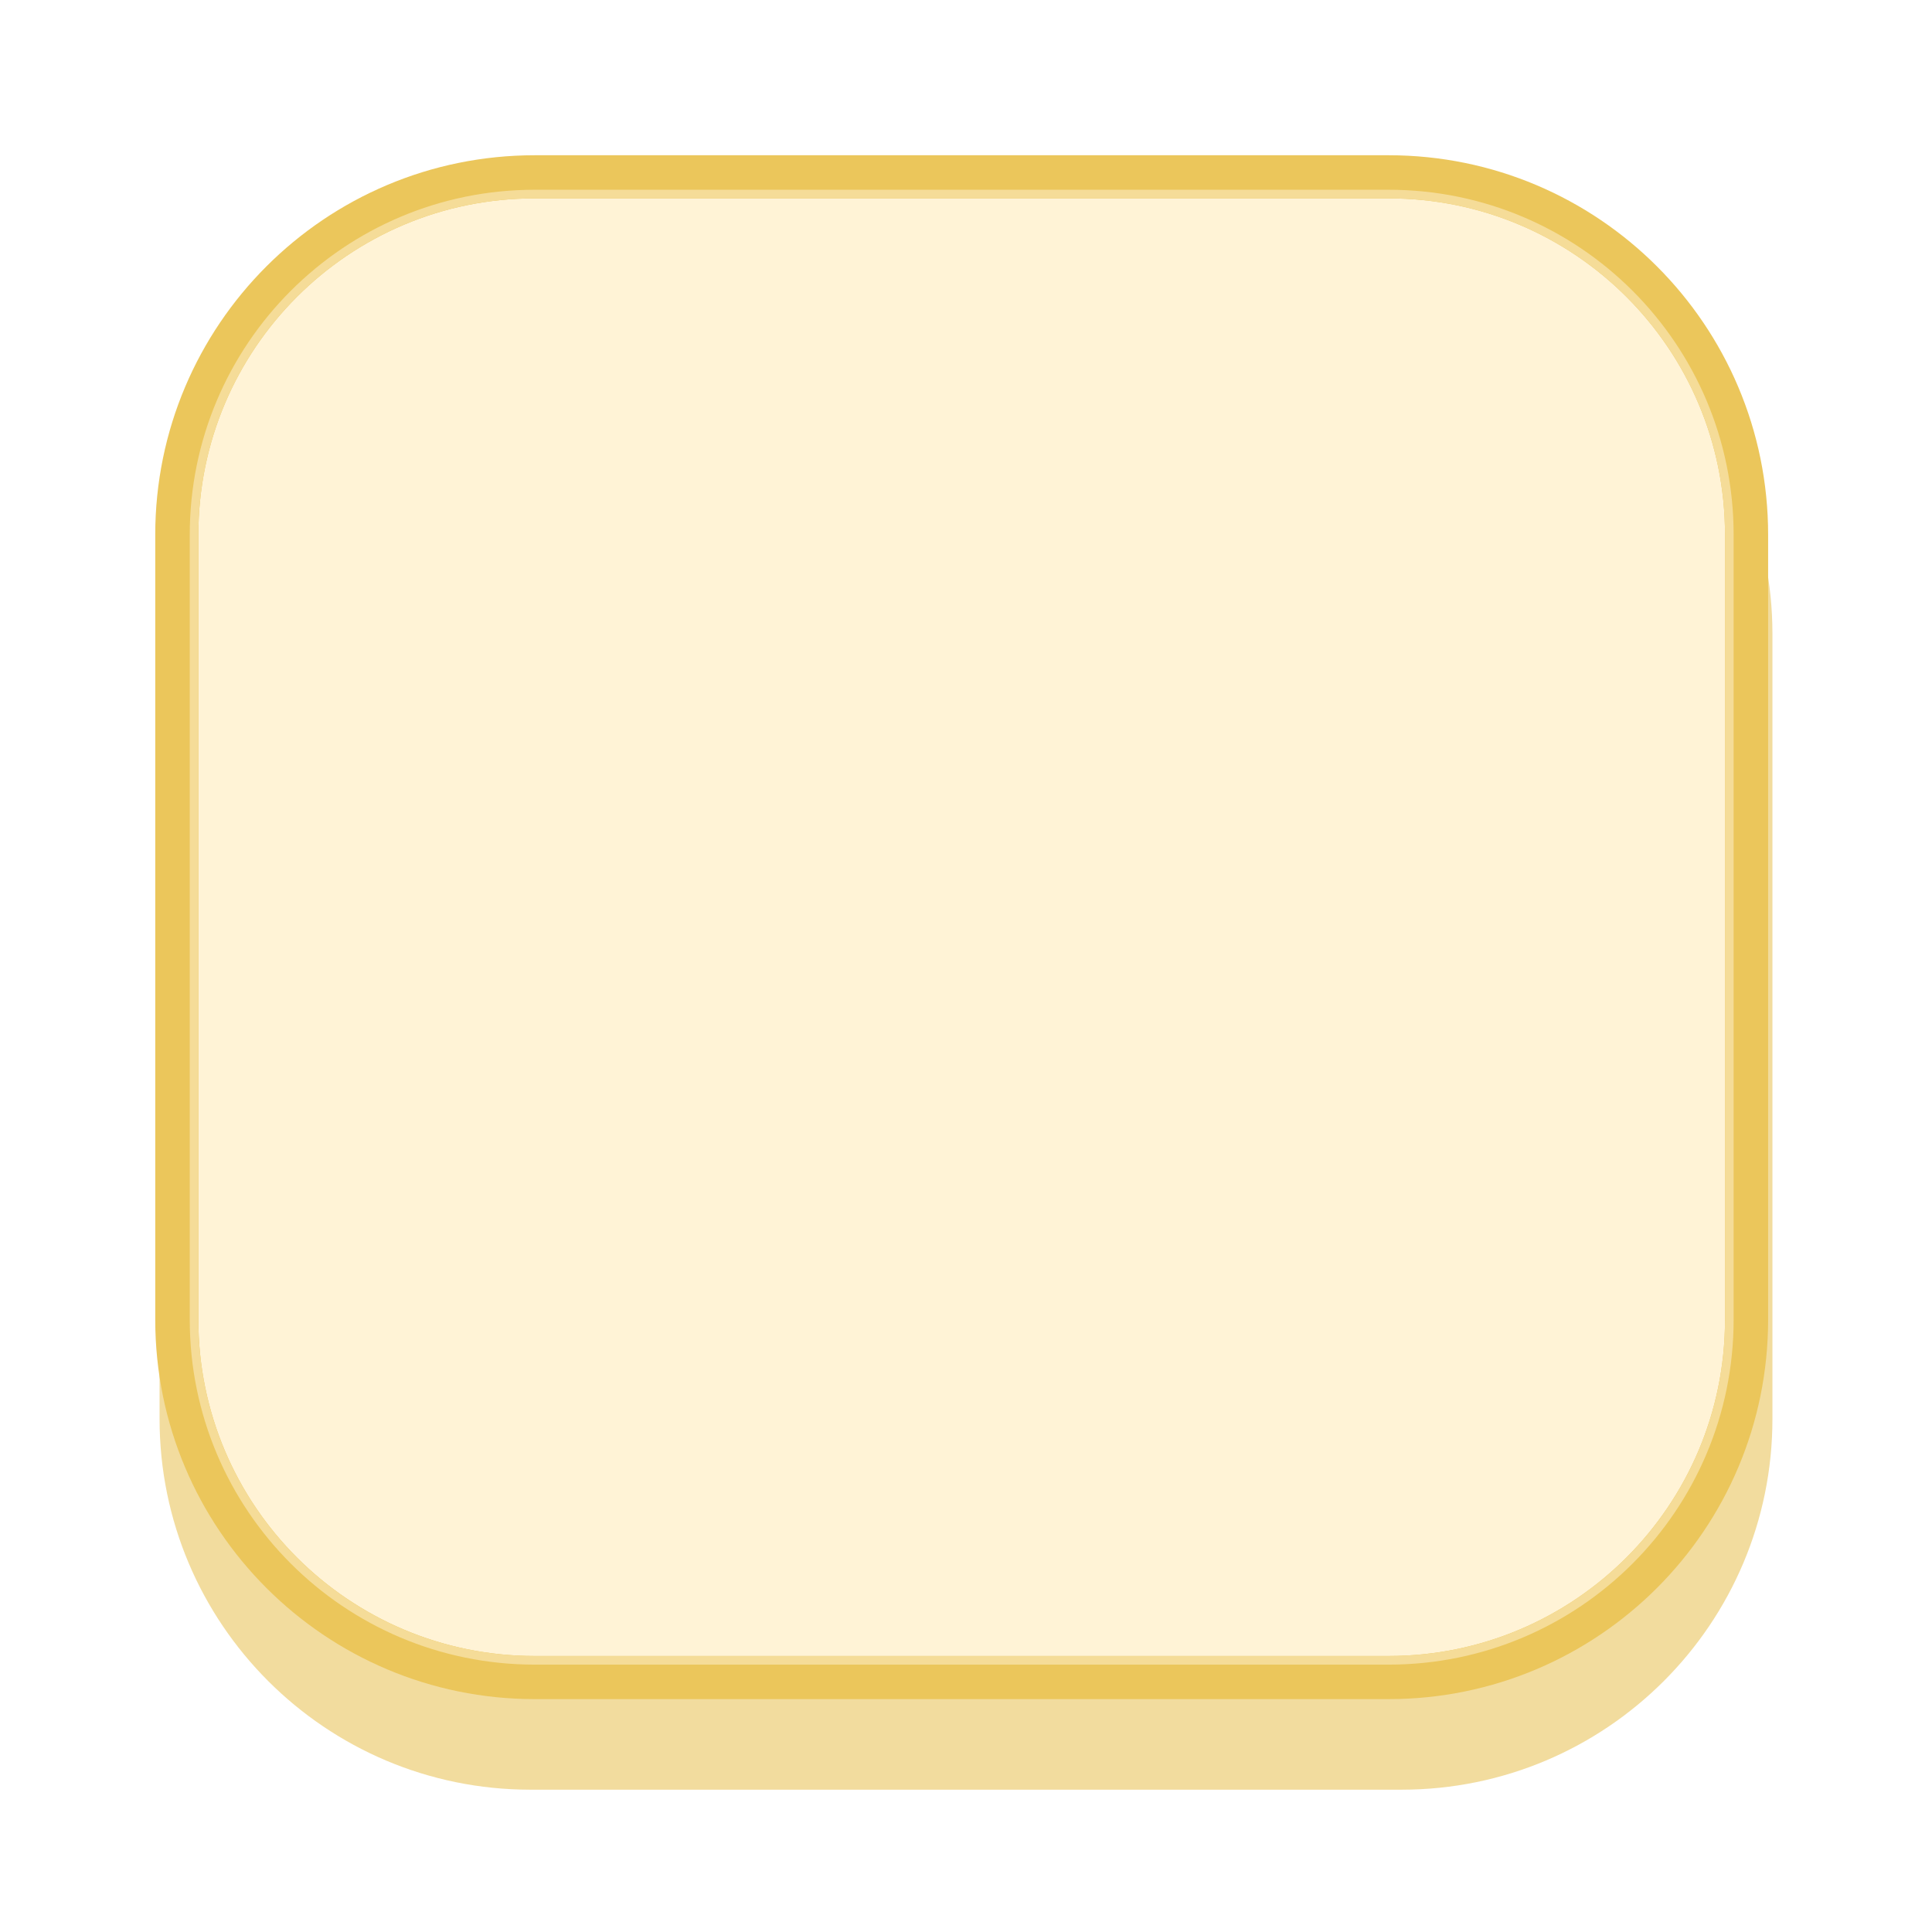
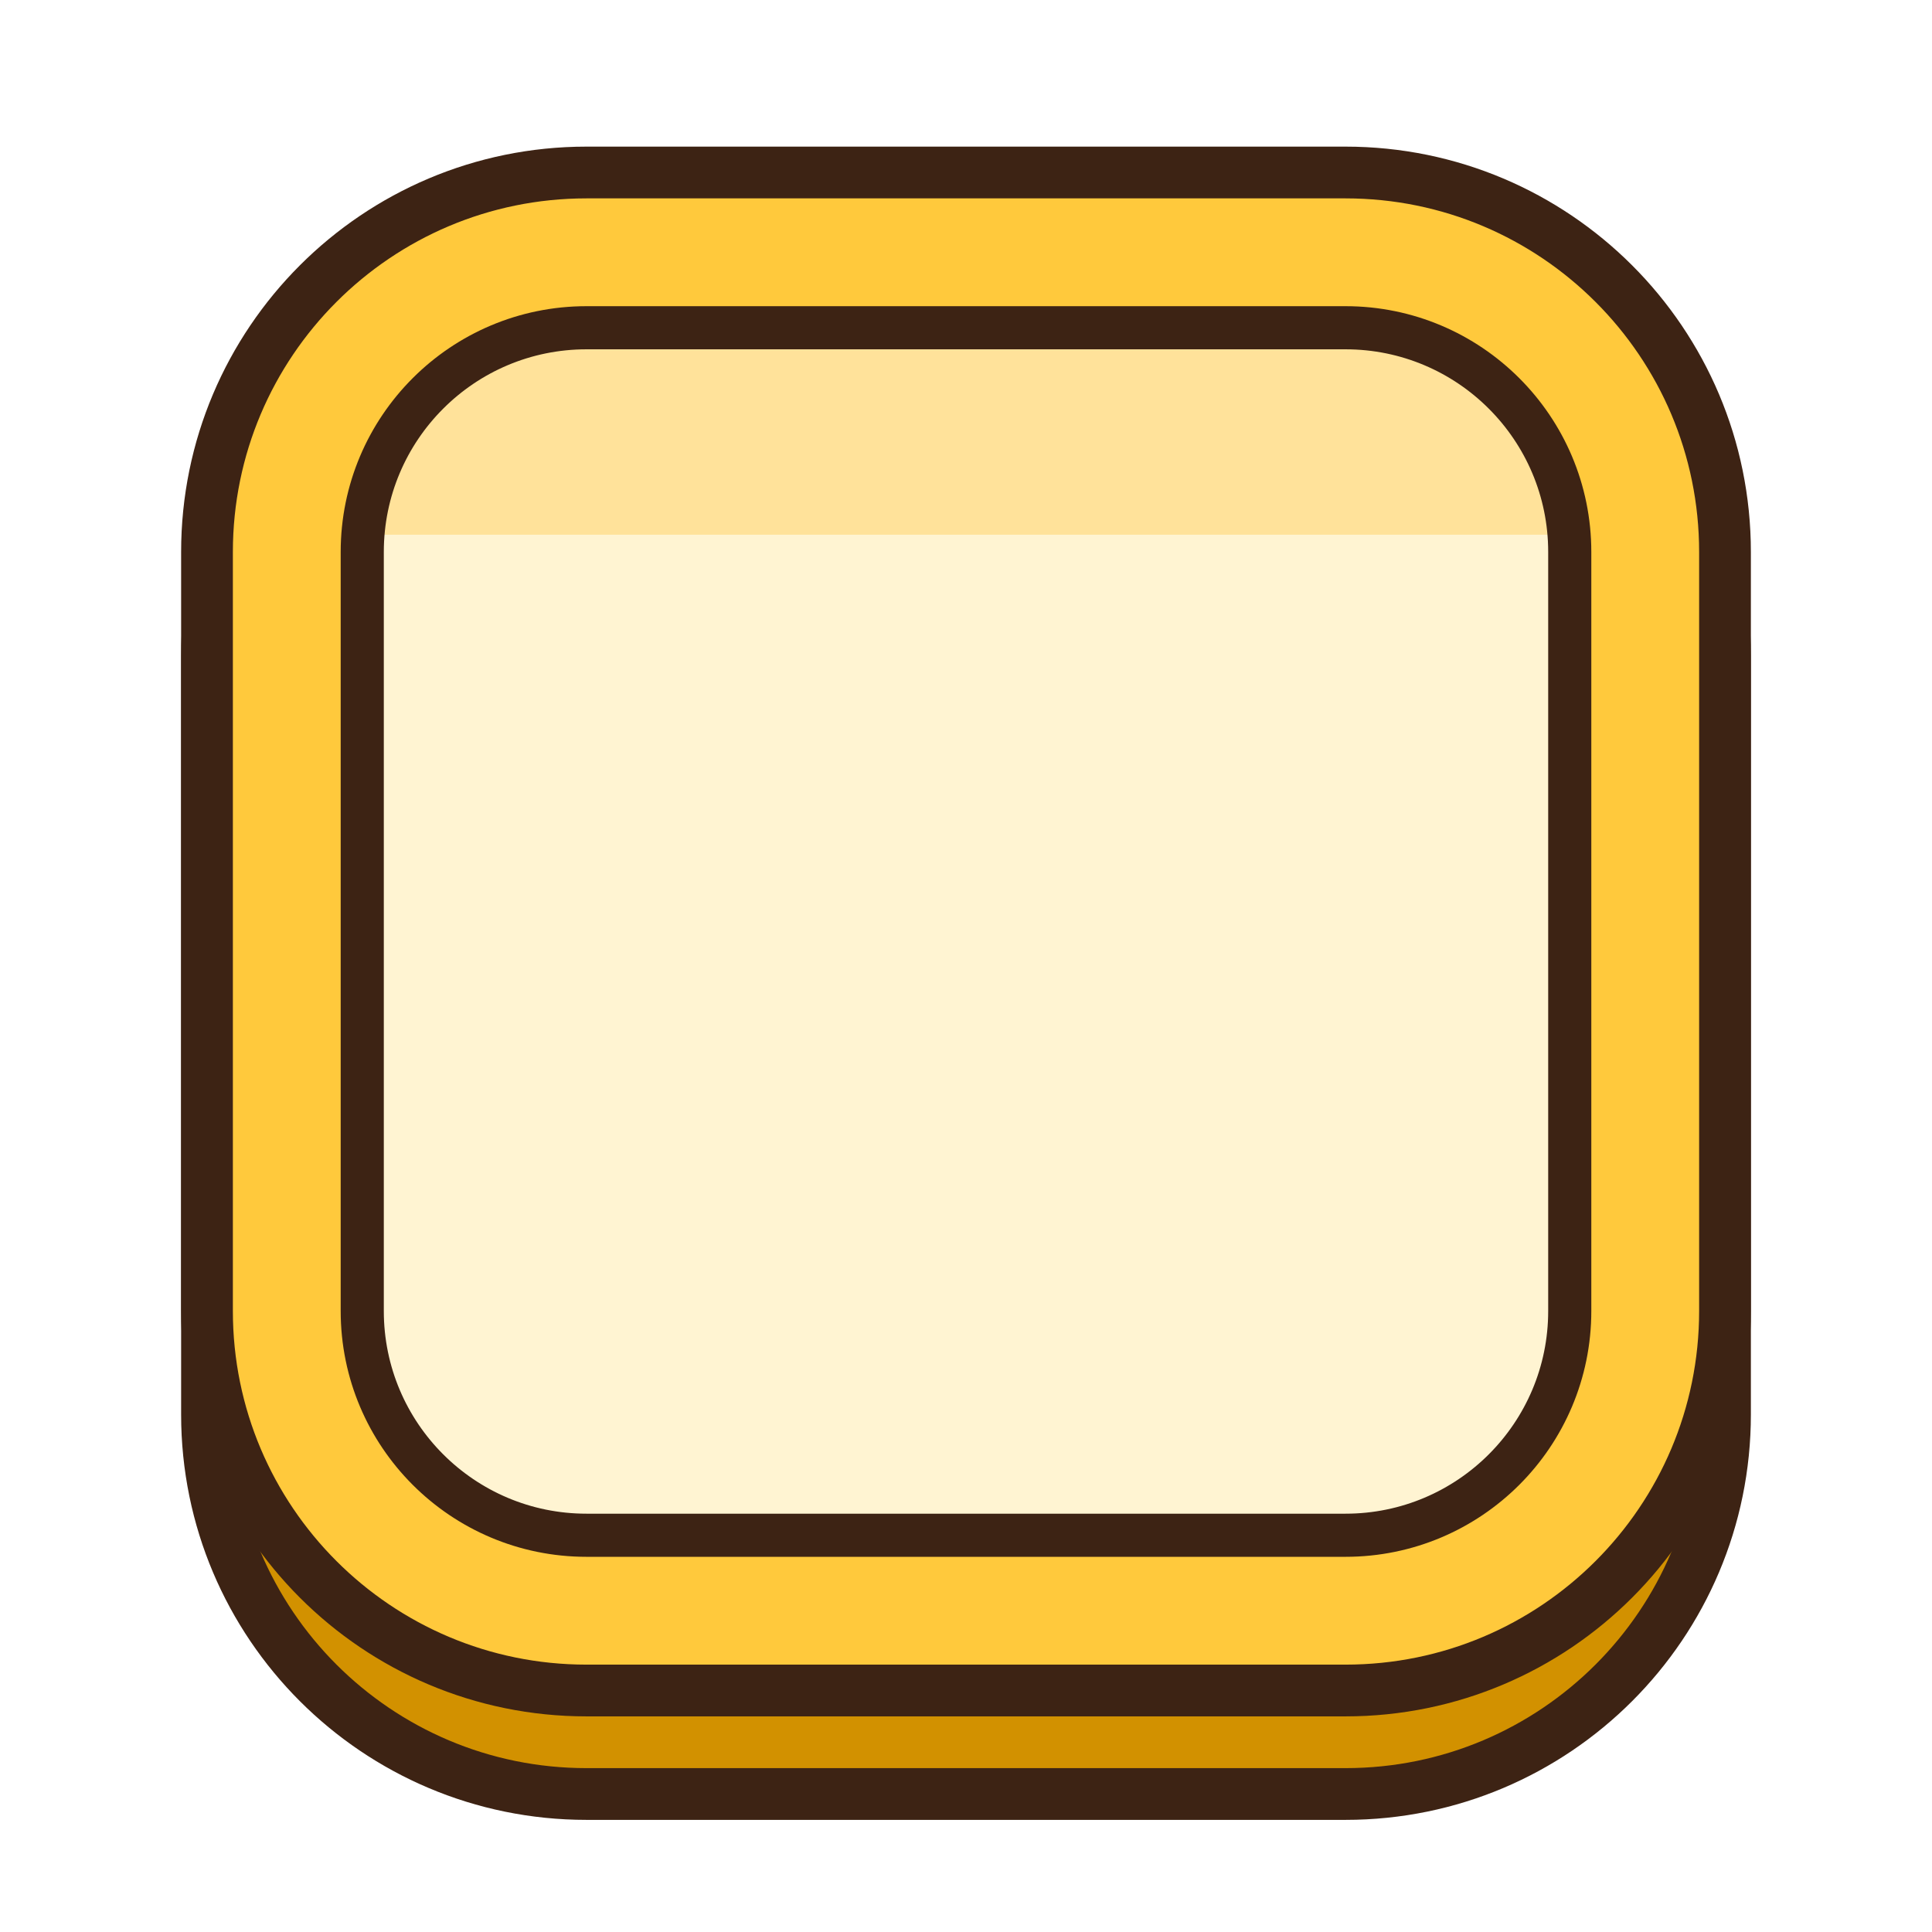
- <svg xmlns="http://www.w3.org/2000/svg" width="224" height="224" viewBox="0 0 224 224">
-   <rect x="18.5" y="30.5" width="187.0" height="177.0" rx="43.0" fill="#F2DC9E" />
-   <rect x="20.5" y="20.5" width="182.0" height="174.0" rx="41.5" fill="#FFF3D6" stroke="#EBC65B" stroke-width="5.0" />
-   <rect x="22.5" y="22.5" width="178.0" height="170.0" rx="39.5" fill="none" stroke="#F5DC98" stroke-width="1.0" />
+ <svg xmlns="http://www.w3.org/2000/svg" viewBox="0 0 224 224" width="224" height="224">
+   <g transform="scale(2)">
+     <defs>
+       <clipPath id="clip_current">
+         <rect x="21" y="19" width="70" height="70" rx="13" />
+       </clipPath>
+     </defs>
+     <rect x="12" y="16" width="88" height="88" rx="22" fill="#D29100" stroke="#3D2314" stroke-width="3" />
+     <rect x="12" y="10" width="88" height="88" rx="22" fill="#FFC93C" stroke="#3D2314" stroke-width="3" />
+     <g clip-path="url(#clip_current)">
+       <rect x="21" y="19" width="70" height="70" fill="#FFF4D2" />
+       <rect x="21" y="19" width="70" height="12" fill="#FFE29A" />
+     </g>
+     <rect x="21" y="19" width="70" height="70" rx="13" fill="none" stroke="#3D2314" stroke-width="2.5" />
+   </g>
</svg>
